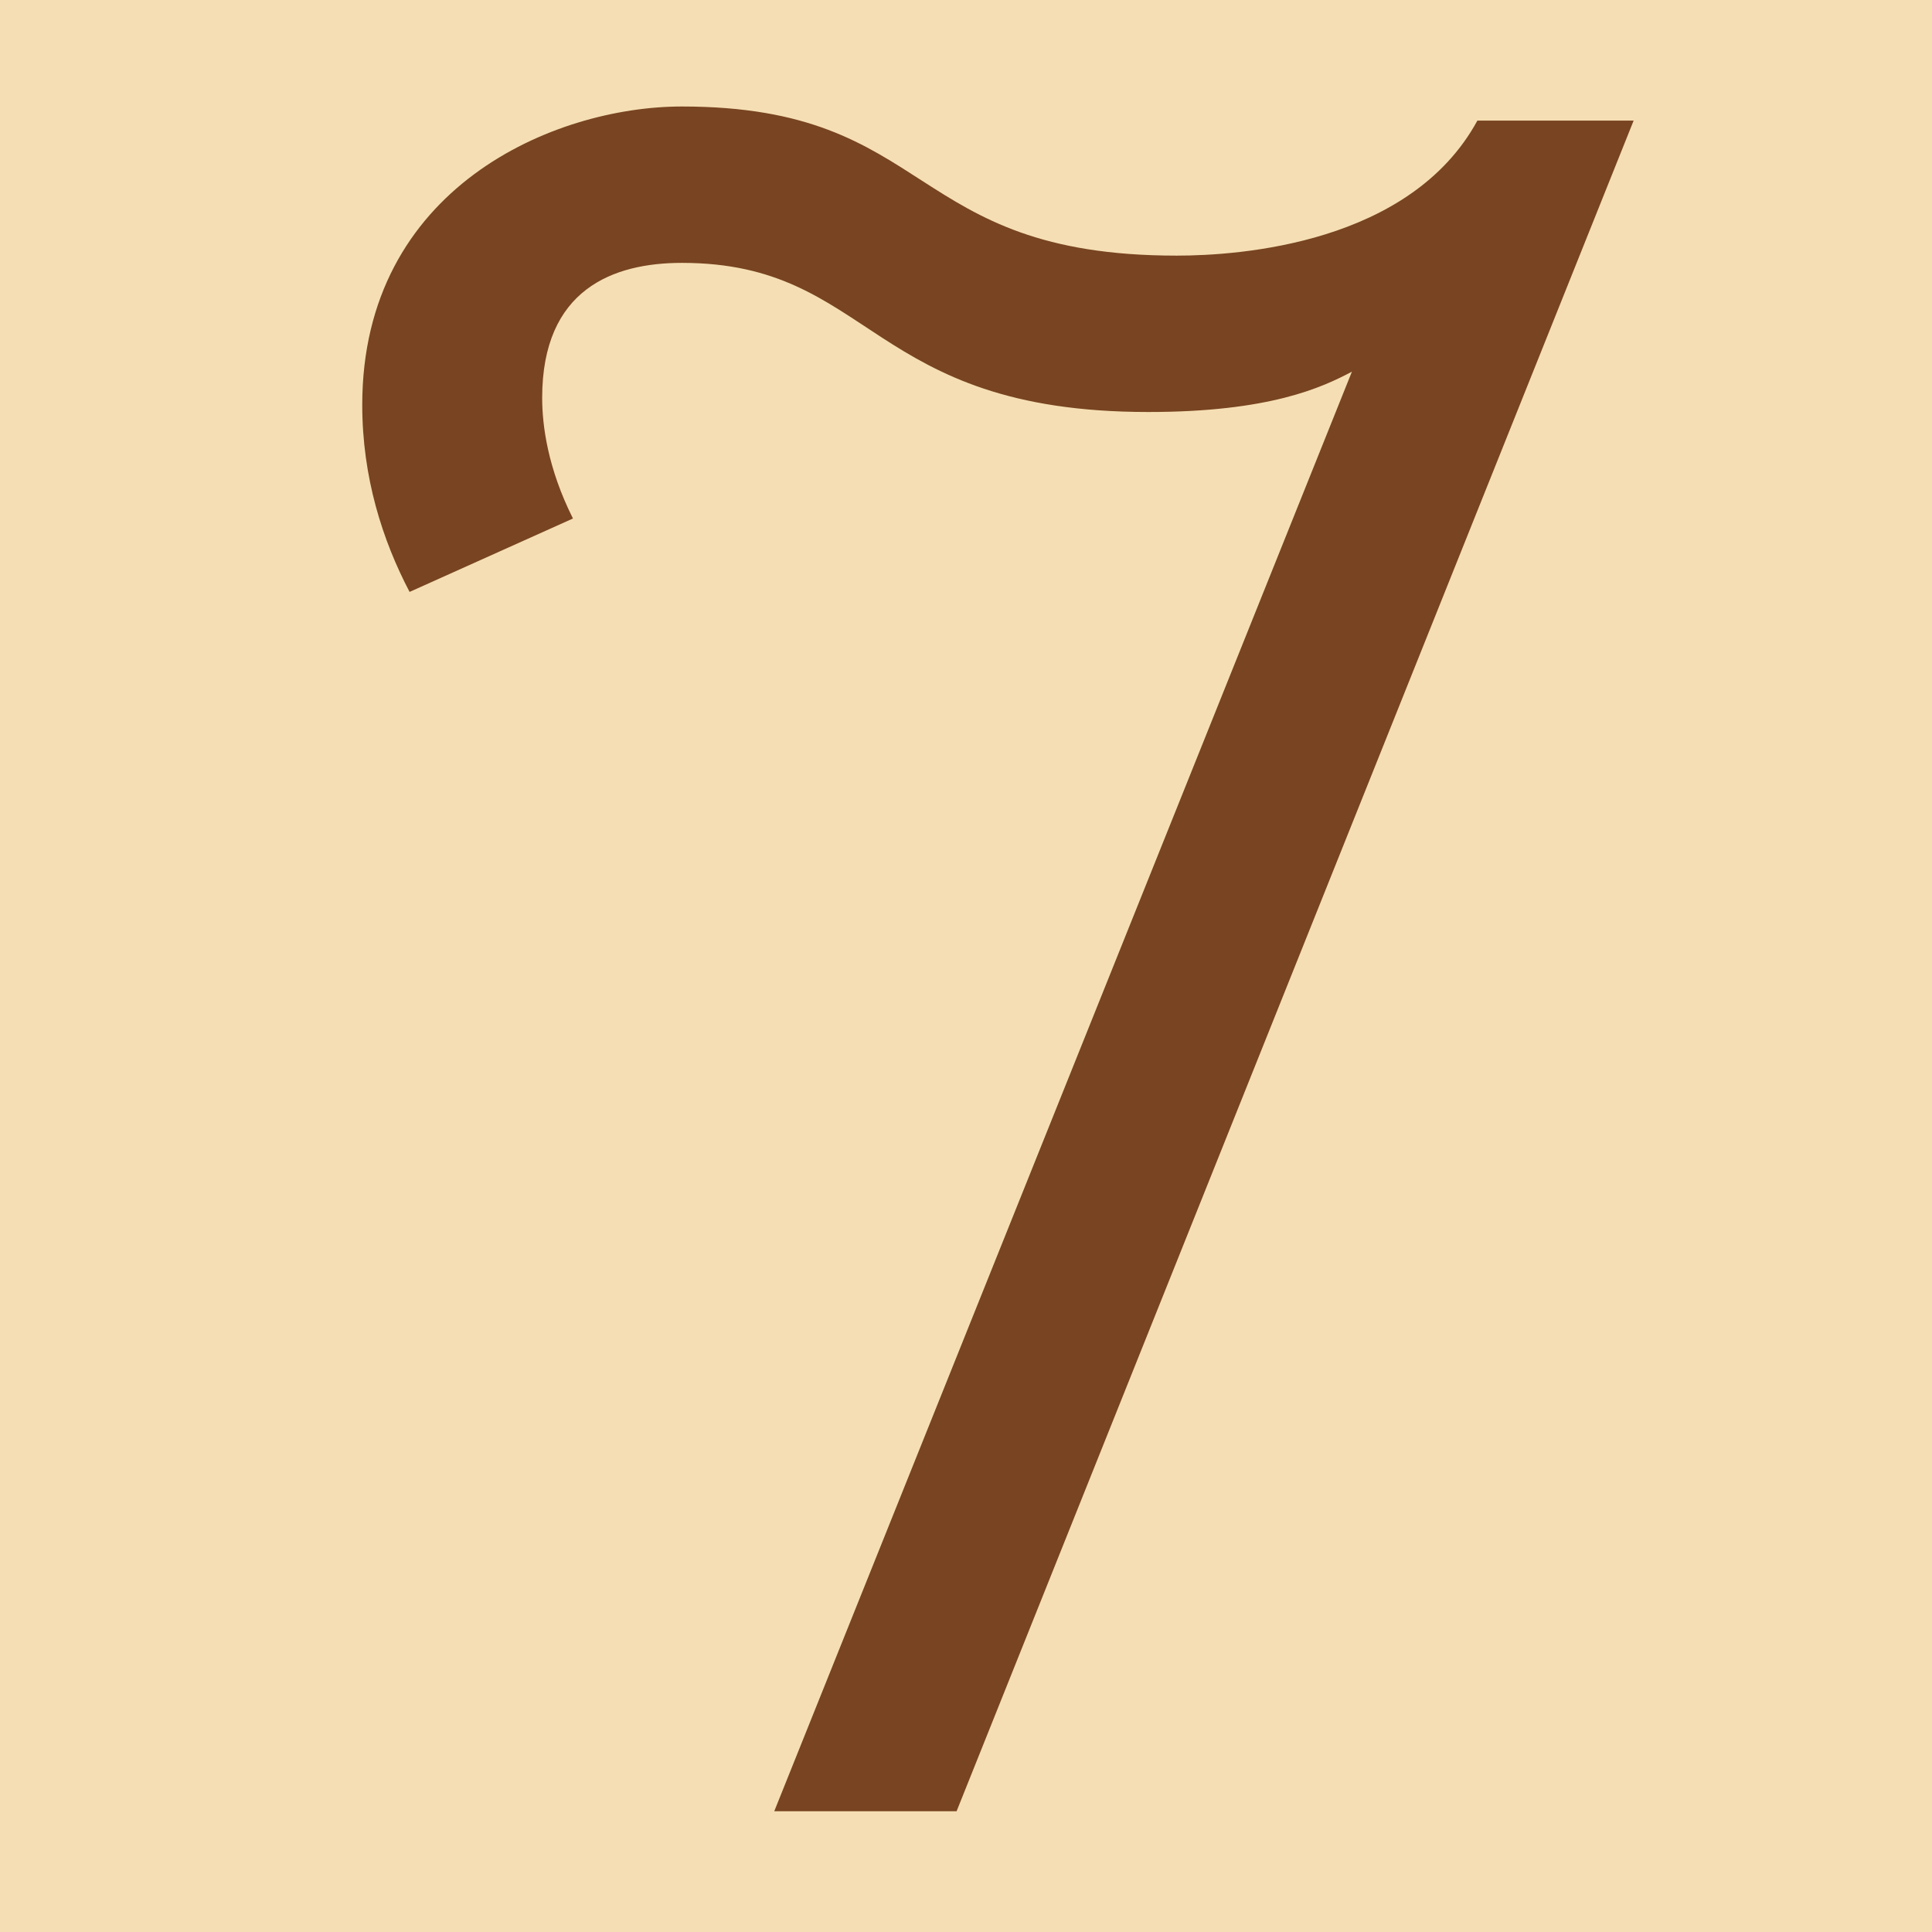
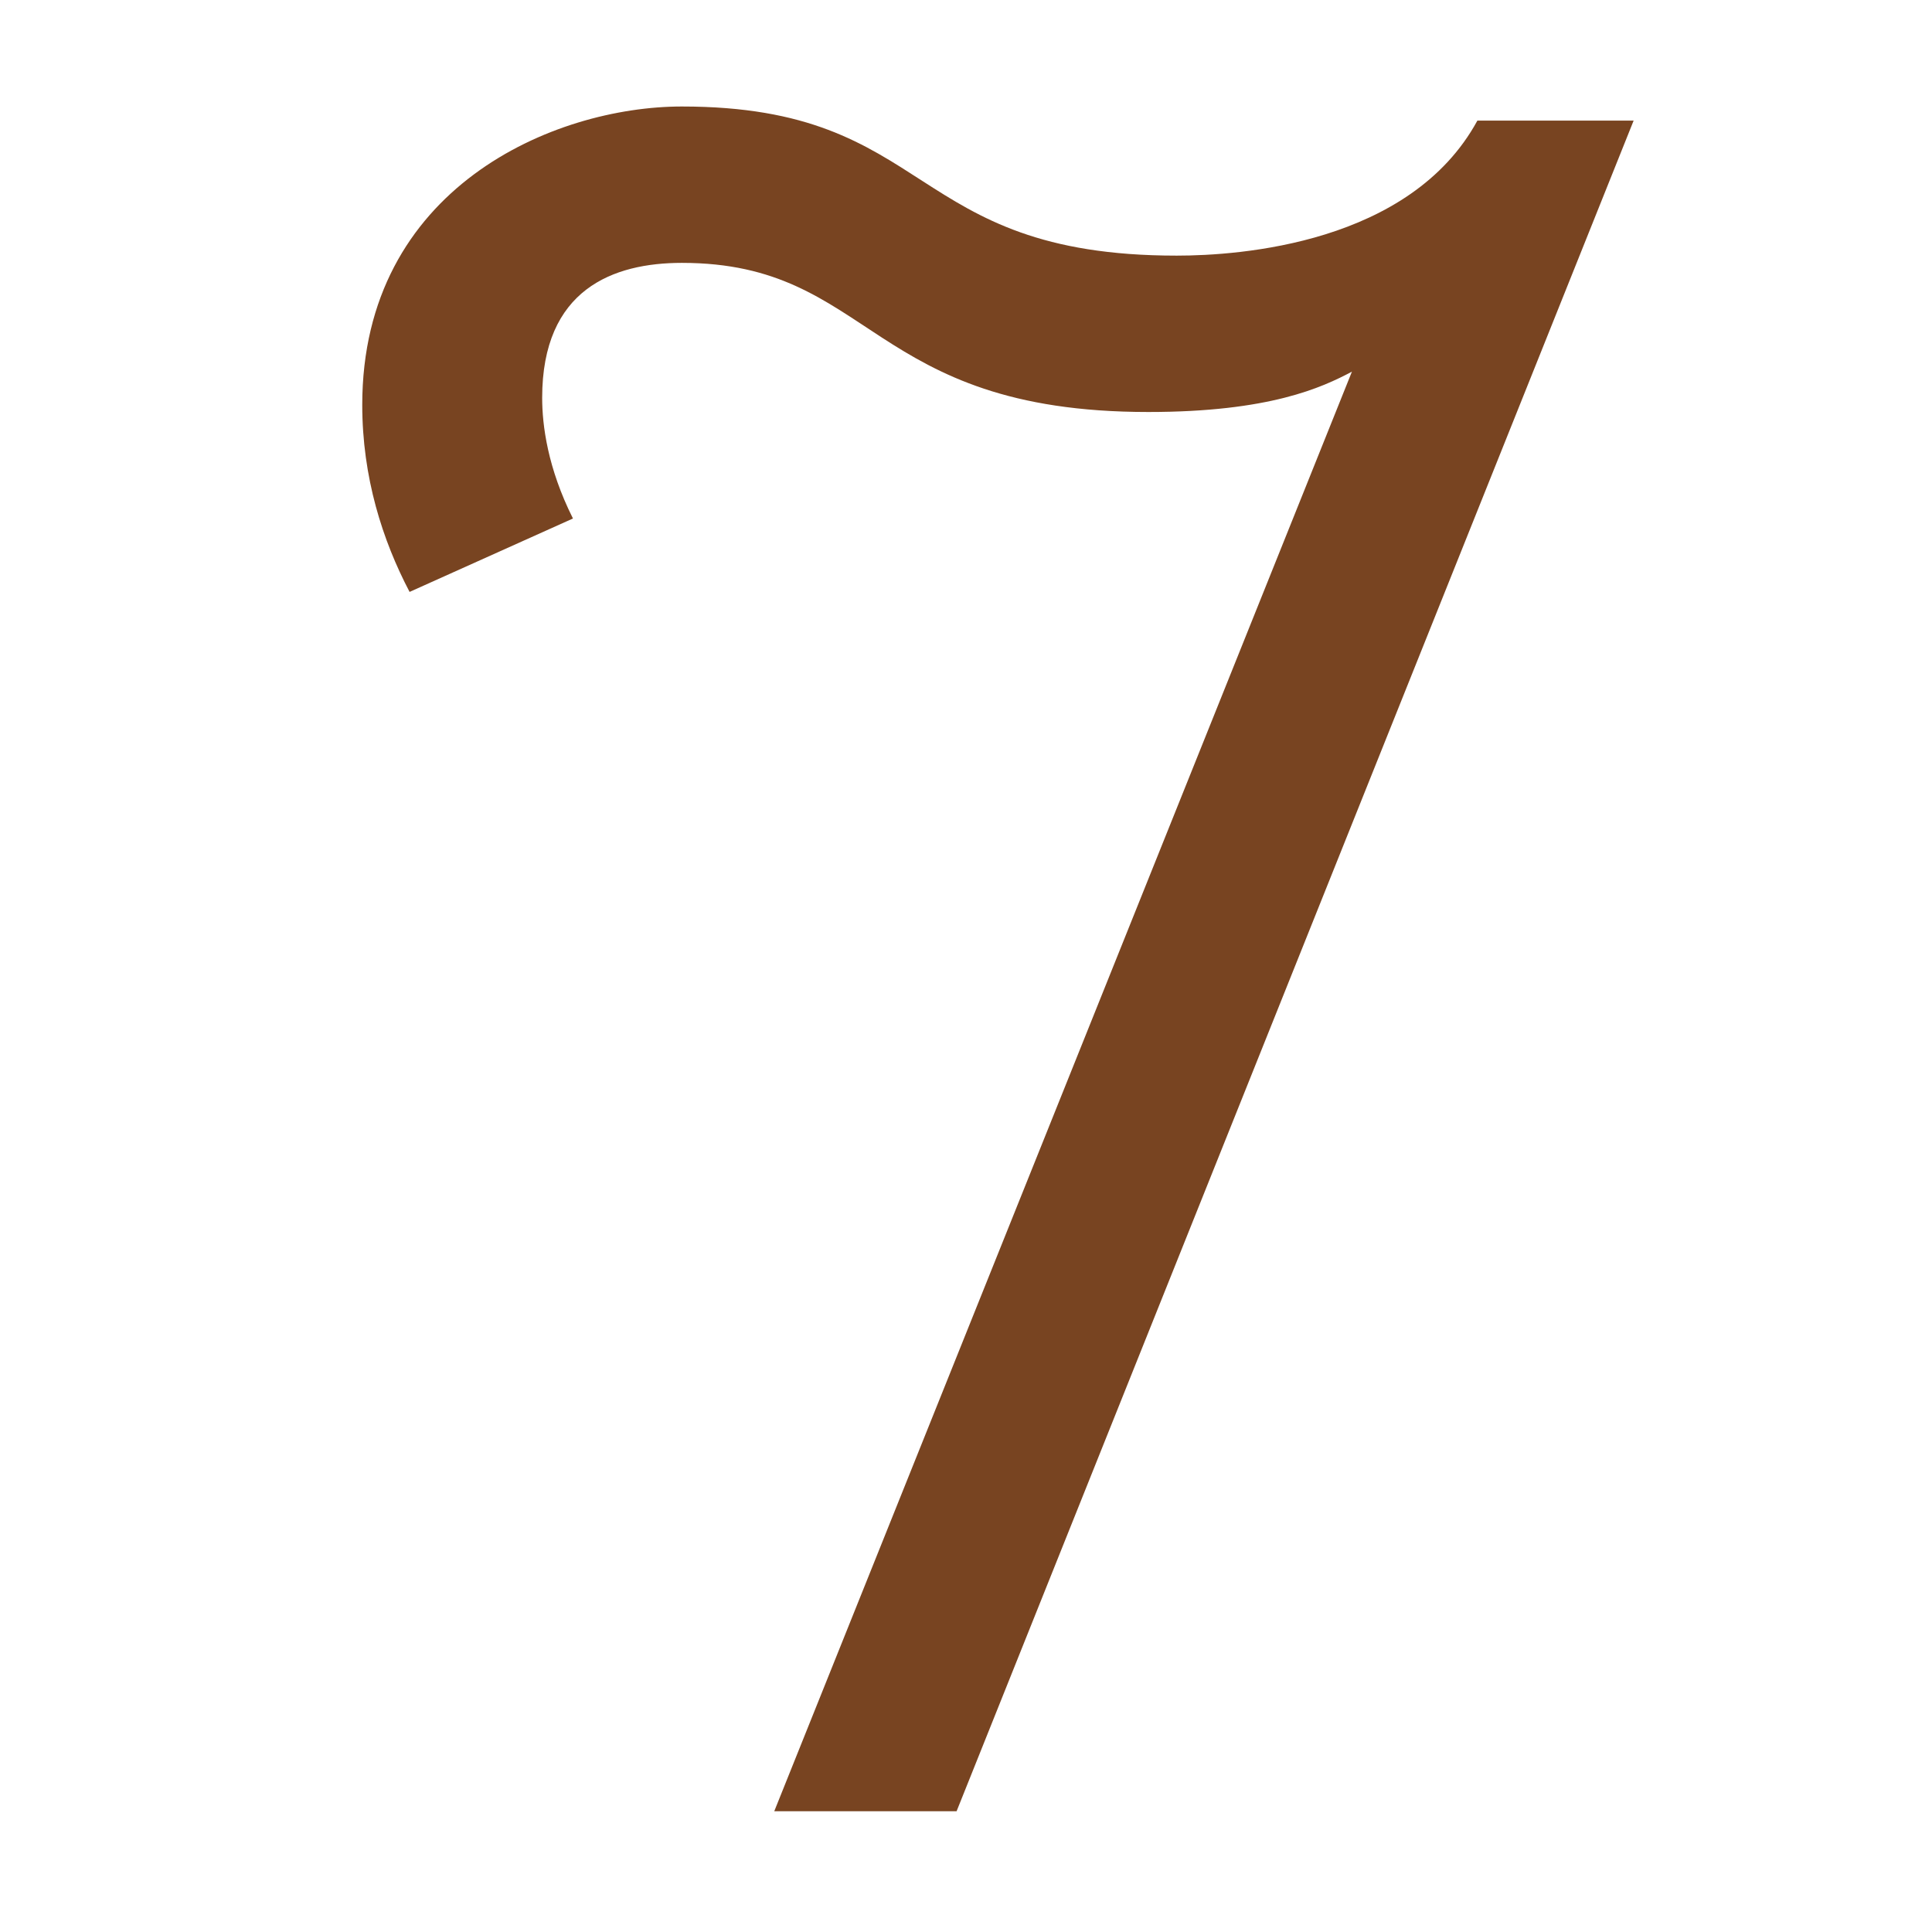
<svg xmlns="http://www.w3.org/2000/svg" width="16" height="16" viewBox="0 0 16 16" version="1.1" id="svg5" xml:space="preserve">
  <defs id="defs2" />
  <g id="layer1">
-     <rect style="opacity:1;fill:#f5deb3;stroke:none;stroke-width:4.438;stroke-linejoin:bevel;stop-color:#000000;fill-opacity:1" id="rect691" width="16" height="16" x="0" y="0" />
    <path d="m 4.49,3.294 c 0,0.228 0.045,0.581 0.255,1 L 3.392,4.902 C 3.168,4.475 3,3.954 3,3.353 3,1.556 4.586,0.882 5.647,0.882 c 2.105,0 1.844,1.235 4.098,1.235 0.521,0 1.934,-0.098 2.49,-1.118 h 1.294 L 7.922,15 H 6.412 L 11.196,3.078 C 10.948,3.209 10.515,3.412 9.51,3.412 c -2.325,0 -2.276,-1.235 -3.863,-1.235 -0.569,0 -1.157,0.218 -1.157,1.118 z" id="path253" style="fill:#784421;fill-opacity:1;stroke-width:1" />
  </g>
</svg>
